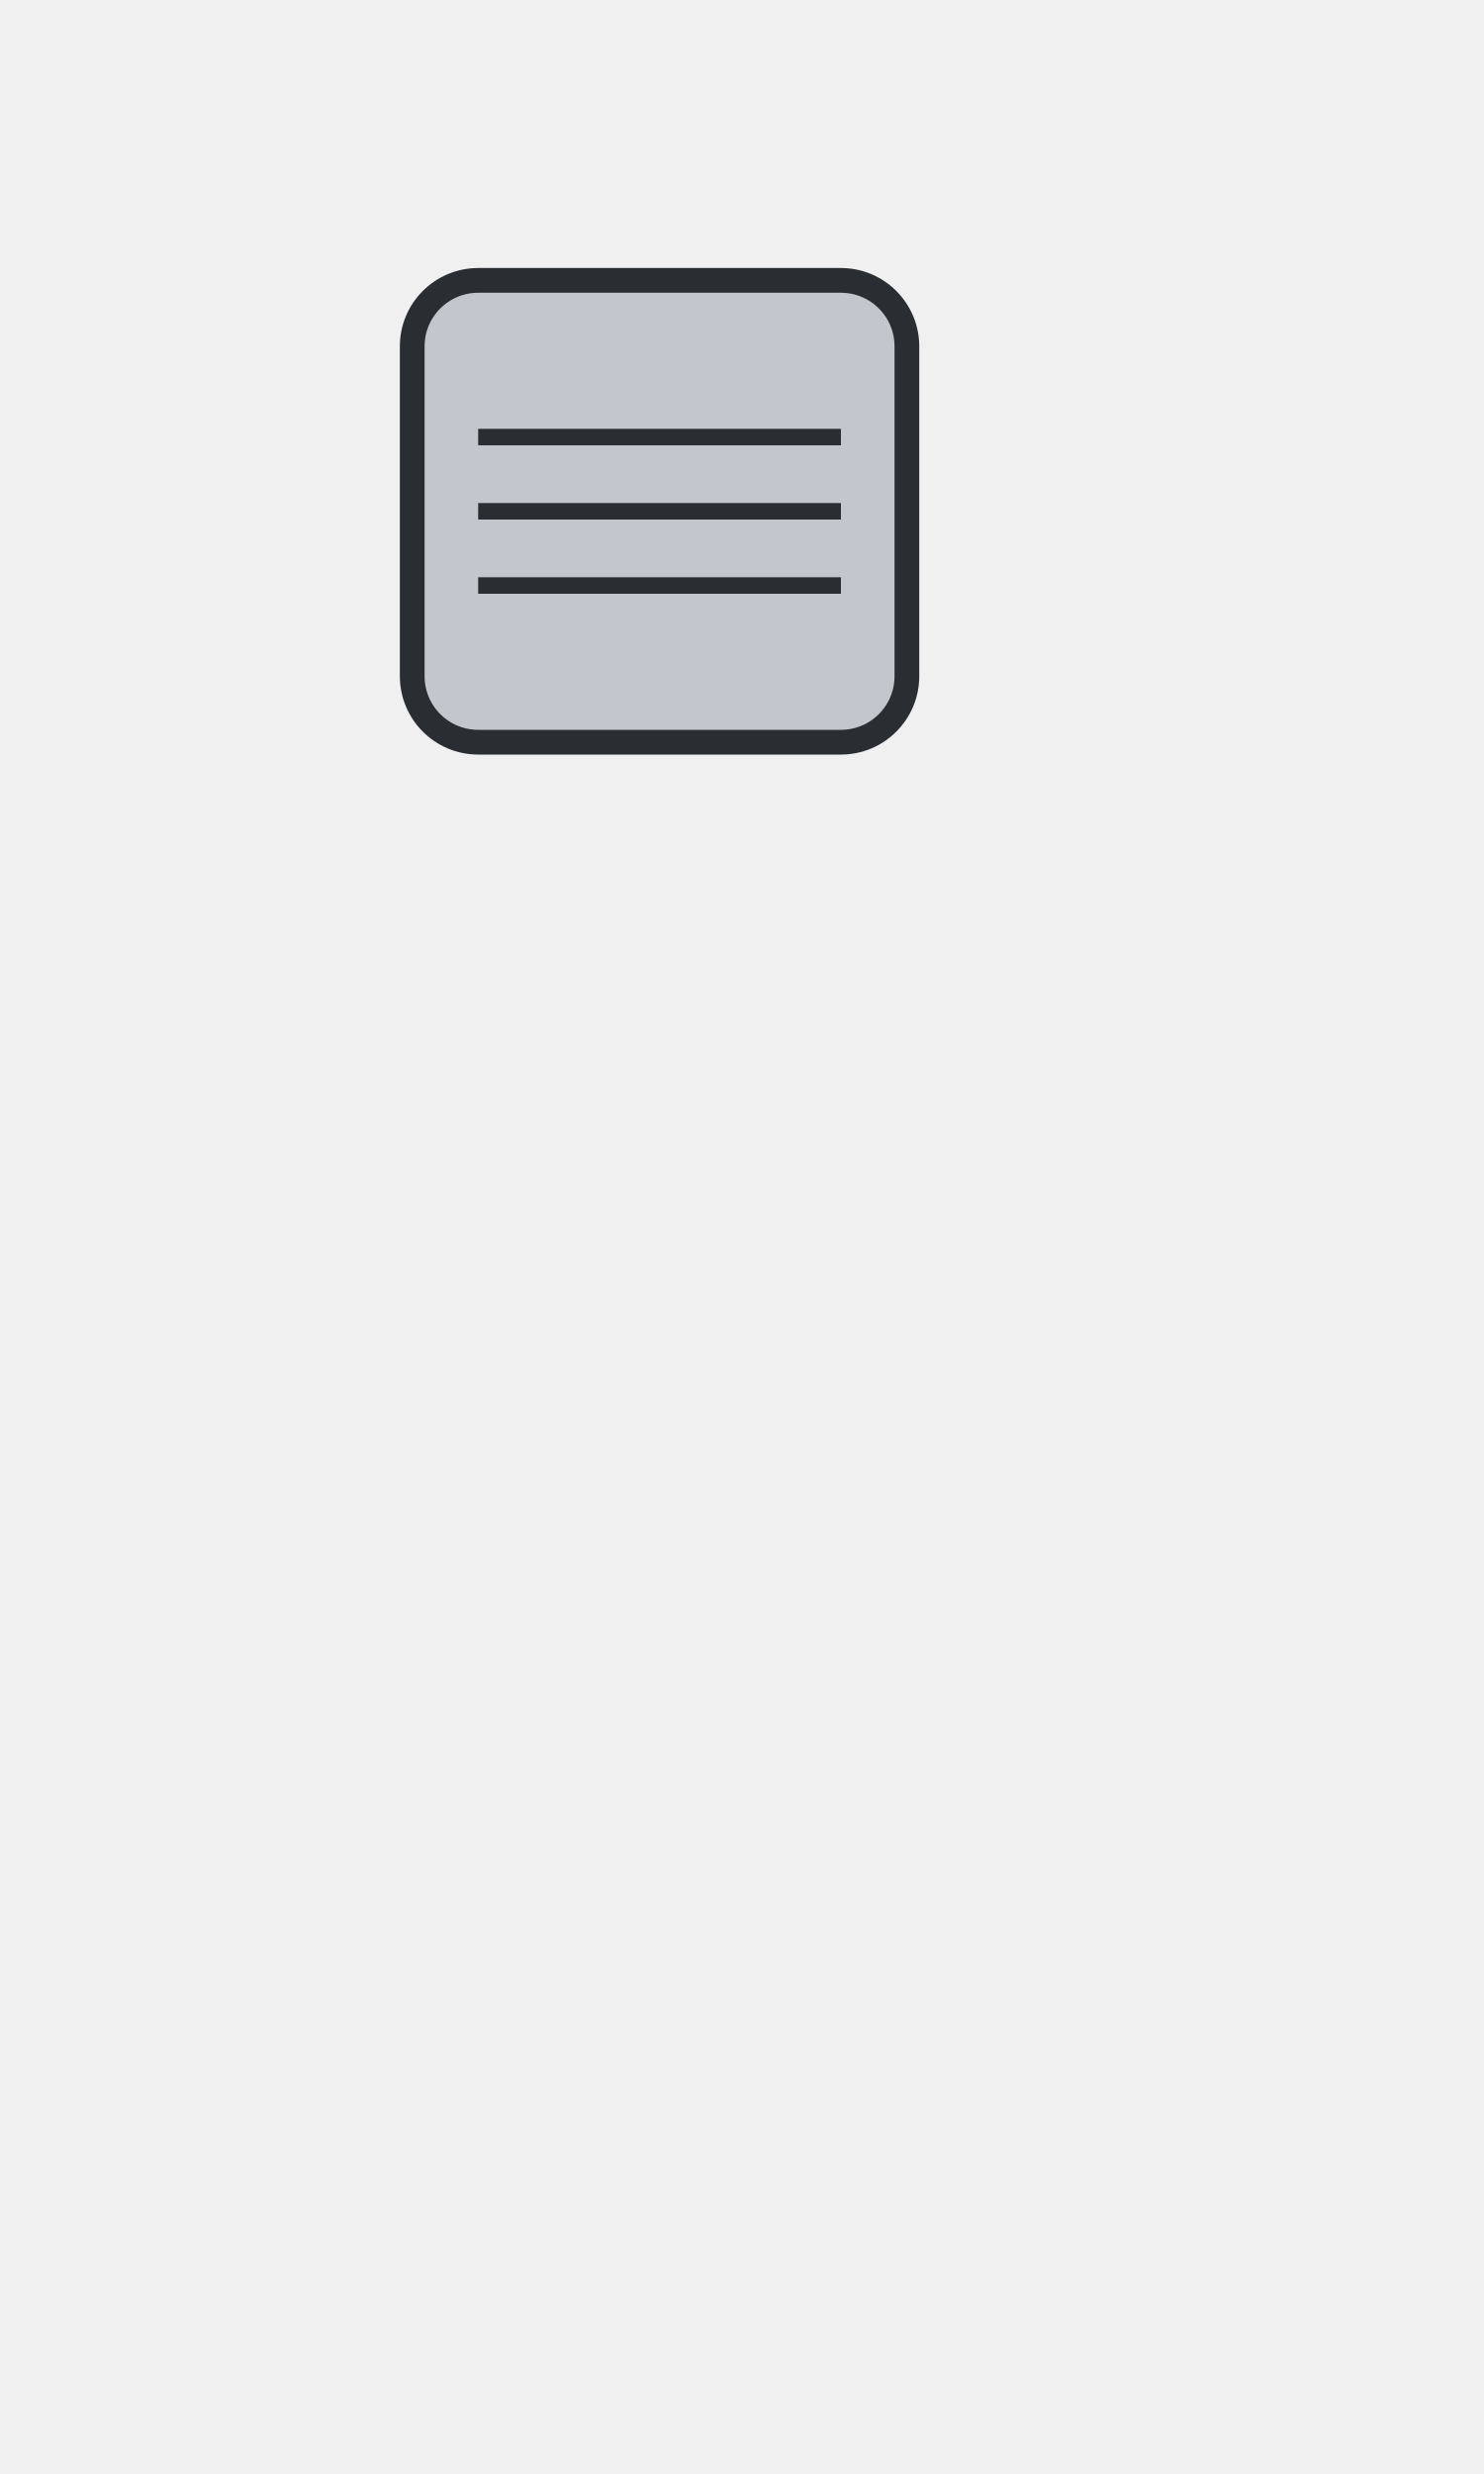
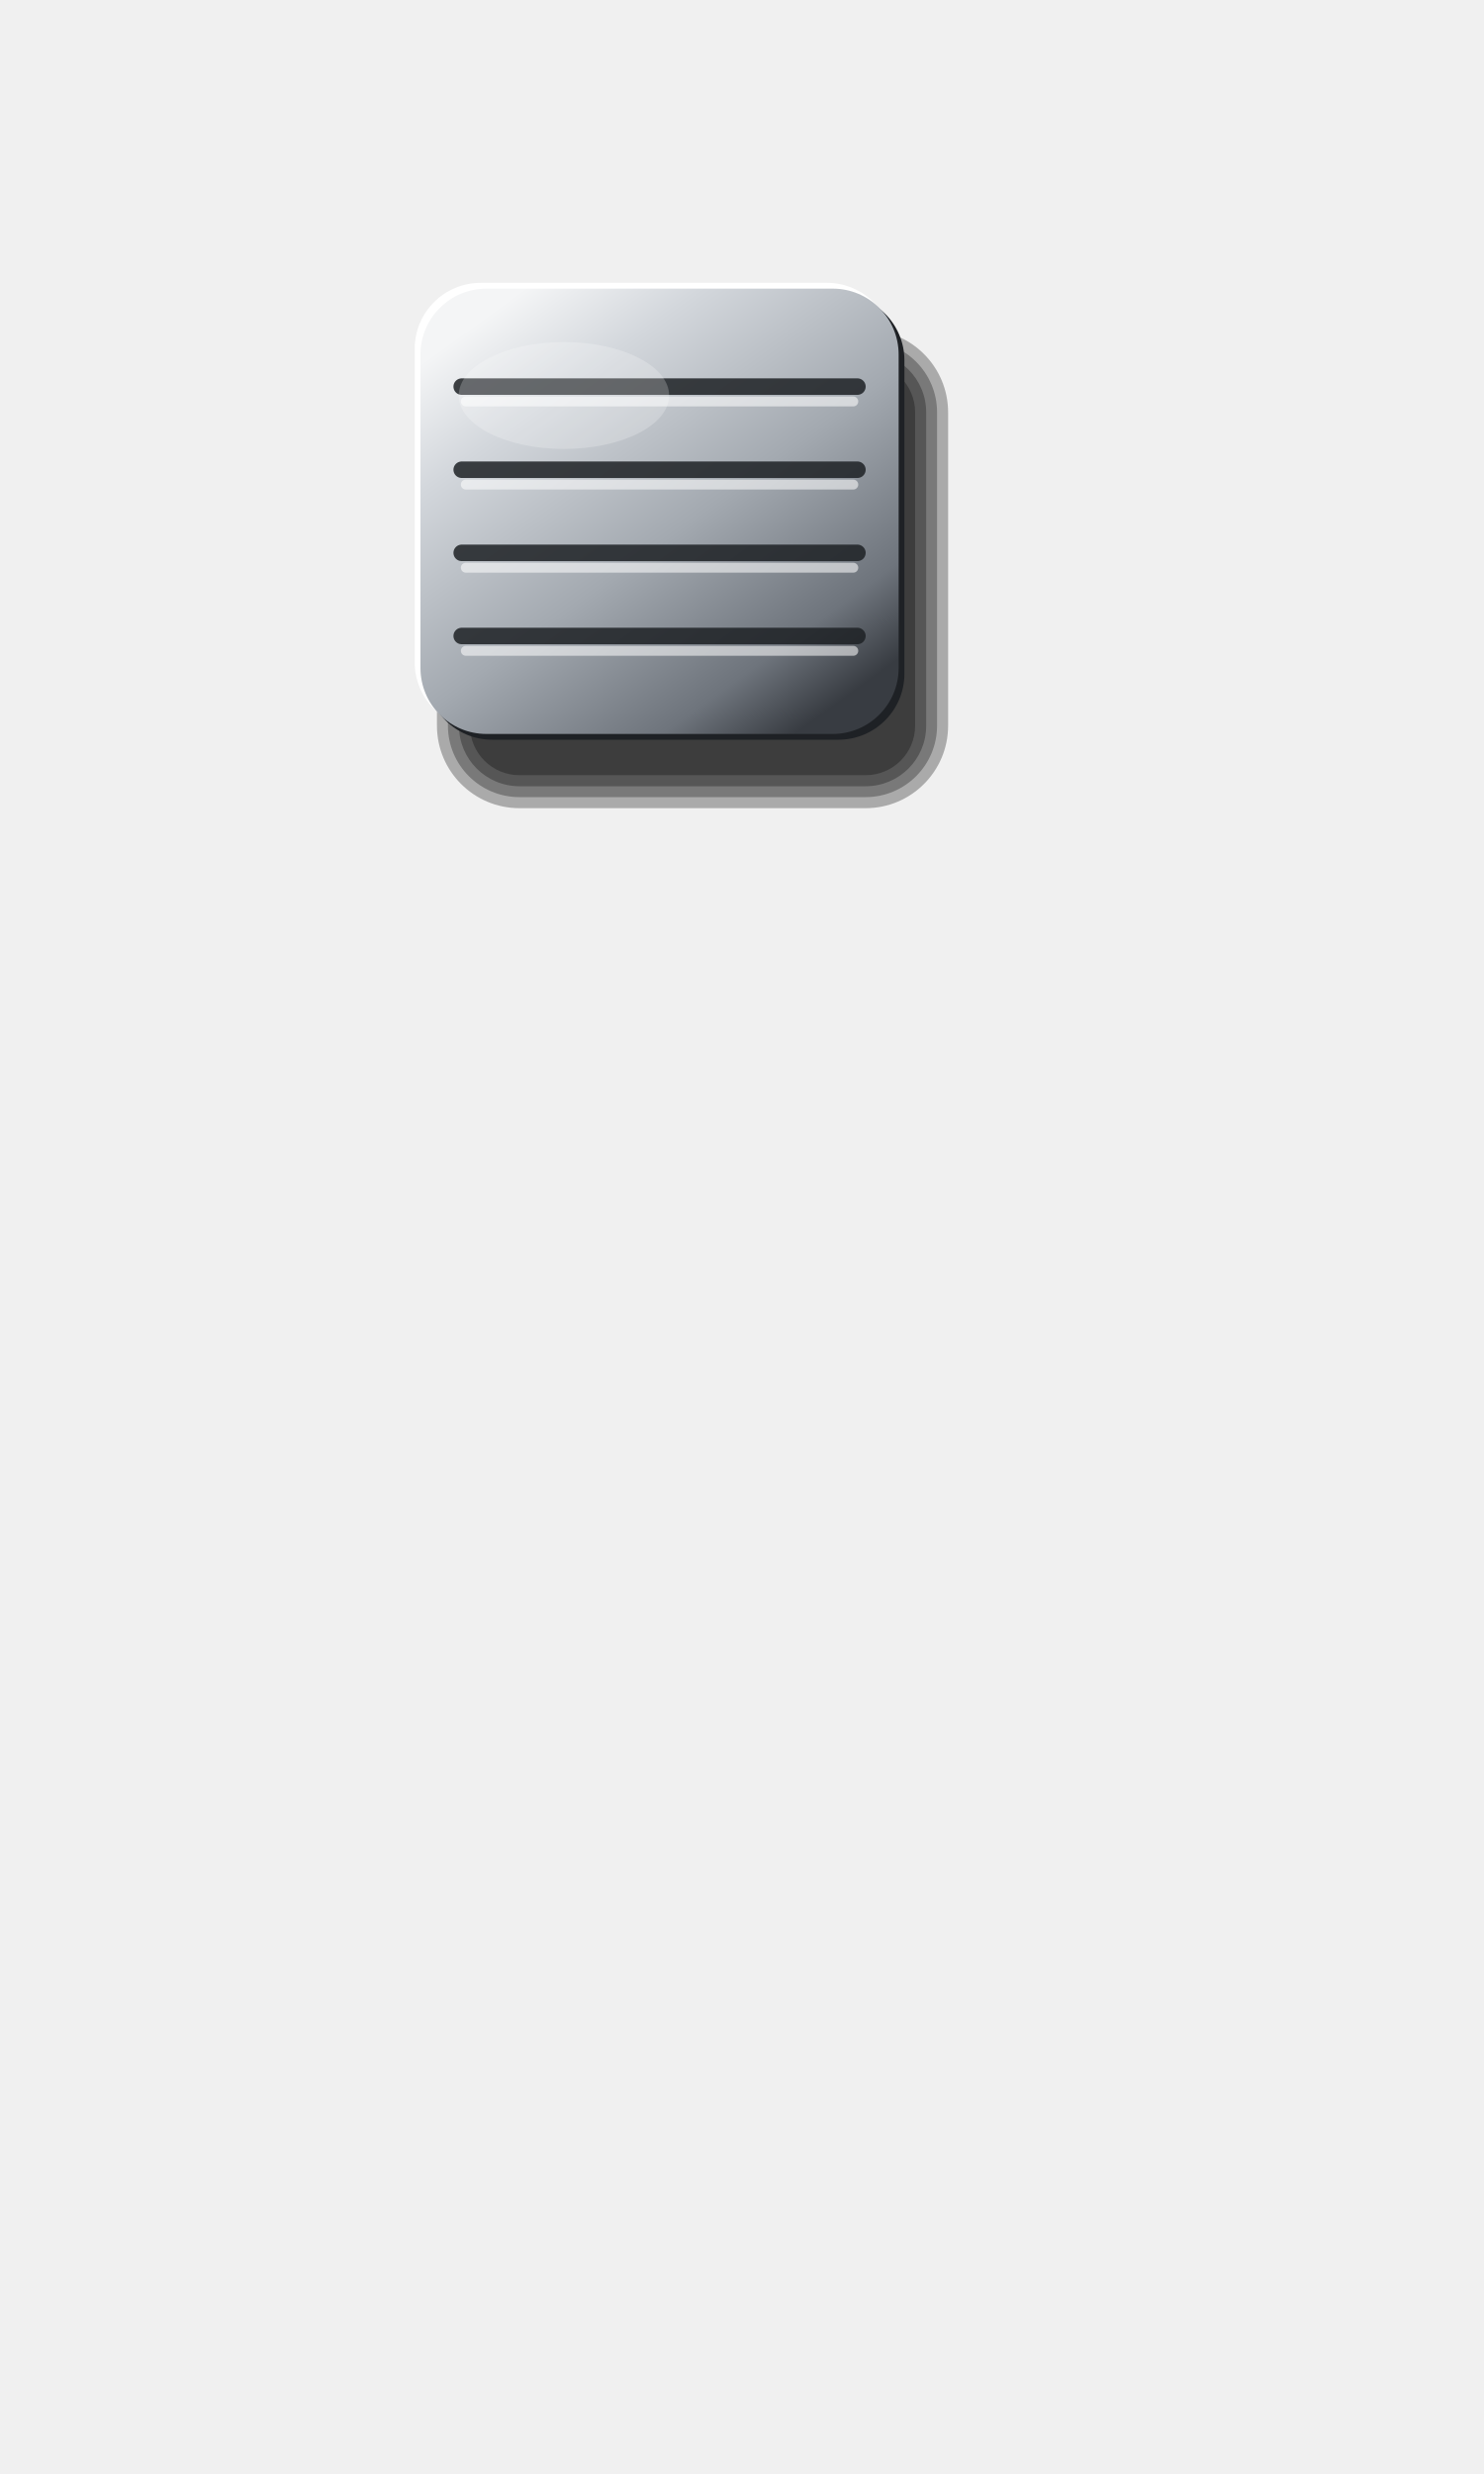
<svg xmlns="http://www.w3.org/2000/svg" viewBox="0 0 180 300" width="180" height="300">
-   <rect x="50" y="34" width="60" height="56" rx="8" fill="#C2C7CD" stroke="#2A2E33" stroke-width="3" />
-   <line x1="58" y1="53" x2="102" y2="53" stroke="#2A2E33" stroke-width="2" stroke-linecap="butt" />
-   <line x1="58" y1="62" x2="102" y2="62" stroke="#2A2E33" stroke-width="2" stroke-linecap="butt" />
-   <line x1="58" y1="71" x2="102" y2="71" stroke="#2A2E33" stroke-width="2" stroke-linecap="butt" />
+   <defs>
+     <linearGradient id="a" x1="0.15" y1="0.05" x2="0.85" y2="0.95">
+       <stop offset="0" stop-color="#F4F5F6" />
+       <stop offset="0.2" stop-color="#D3D7DC" />
+       <stop offset="0.55" stop-color="#A3A9B0" />
+       <stop offset="0.85" stop-color="#6E747C" />
+       <stop offset="1" stop-color="#383C42" />
+     </linearGradient>
+   </defs>
+   <rect x="53" y="40" width="62" height="58" rx="10" fill="#000" fill-opacity="0.29" />
+   <rect x="54.33" y="41.33" width="59.33" height="55.33" rx="8.67" fill="#000" fill-opacity="0.29" />
+   <rect x="55.67" y="42.67" width="56.67" height="52.67" rx="7.33" fill="#000" fill-opacity="0.29" />
+   <rect x="57" y="44" width="54" height="50" rx="6" fill="#000" fill-opacity="0.29" />
+   <rect x="50.3" y="34.3" width="58" height="54" rx="8" fill="#FFFFFF" />
+   <rect x="51.7" y="35.7" width="58" height="54" rx="8" fill="#1E2125" />
+   <rect x="51" y="35" width="58" height="54" rx="8" fill="url(#a)" />
+   <line x1="56" y1="46.88" x2="104" y2="46.88" stroke="#1E2125" stroke-opacity="0.85" stroke-width="2" stroke-linecap="round" />
+   <line x1="56.5" y1="48.68" x2="103.5" y2="48.68" stroke="#FFFFFF" stroke-opacity="0.55" stroke-width="1.2" stroke-linecap="round" />
+   <line x1="56" y1="56.96" x2="104" y2="56.96" stroke="#1E2125" stroke-opacity="0.85" stroke-width="2" stroke-linecap="round" />
+   <line x1="56.5" y1="58.76" x2="103.5" y2="58.76" stroke="#FFFFFF" stroke-opacity="0.55" stroke-width="1.2" stroke-linecap="round" />
+   <line x1="56" y1="67.04" x2="104" y2="67.04" stroke="#1E2125" stroke-opacity="0.85" stroke-width="2" stroke-linecap="round" />
+   <line x1="56.5" y1="68.84" x2="103.5" y2="68.84" stroke="#FFFFFF" stroke-opacity="0.55" stroke-width="1.2" stroke-linecap="round" />
+   <line x1="56" y1="77.12" x2="104" y2="77.12" stroke="#1E2125" stroke-opacity="0.85" stroke-width="2" stroke-linecap="round" />
+   <line x1="56.5" y1="78.92" x2="103.5" y2="78.92" stroke="#FFFFFF" stroke-opacity="0.55" stroke-width="1.2" stroke-linecap="round" />
+   <ellipse cx="68.4" cy="47.96" rx="12.76" ry="6.48" fill="#FFFFFF" fill-opacity="0.22" />
</svg>
